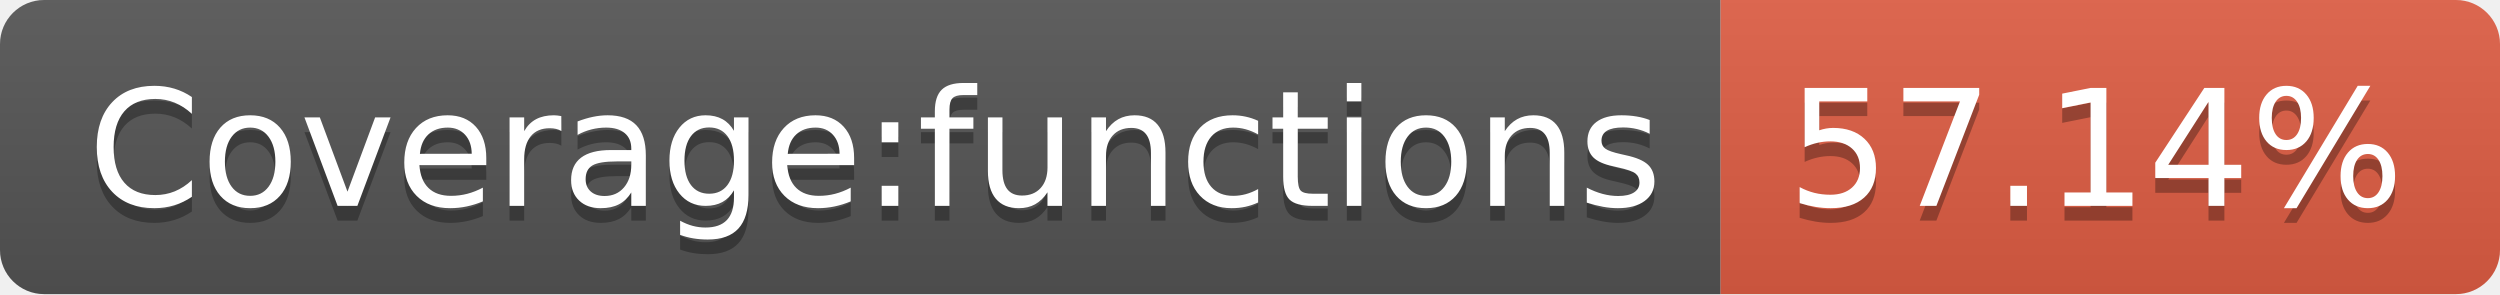
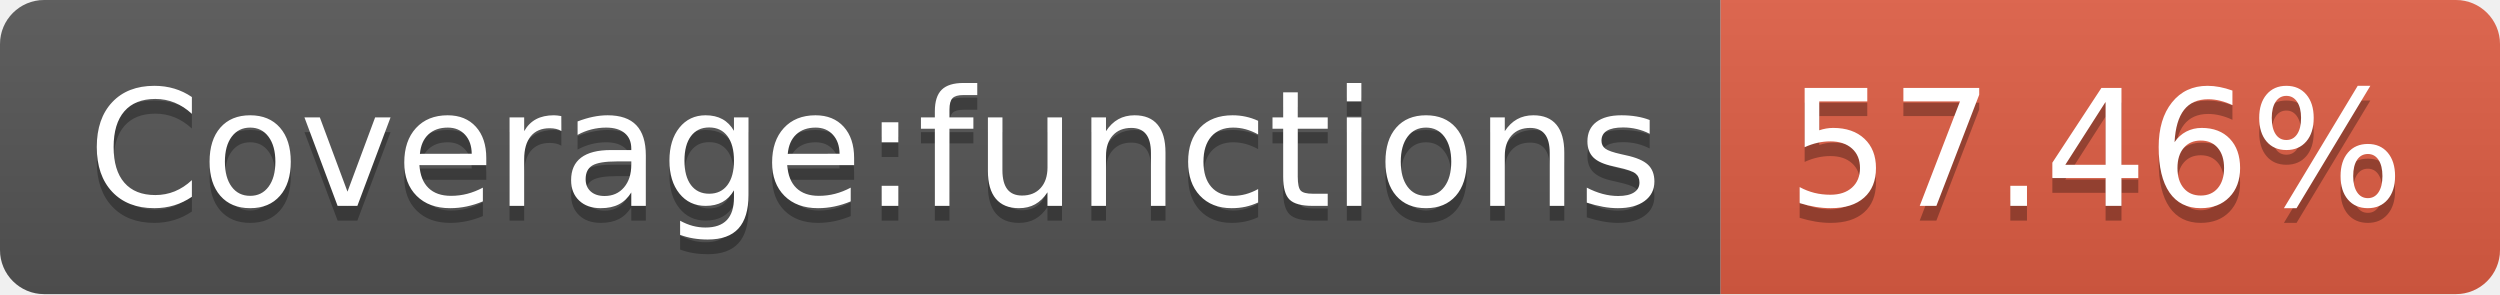
<svg xmlns="http://www.w3.org/2000/svg" width="170" height="20">
  <linearGradient id="s" x2="0" y2="100%">
    <stop offset="0" stop-color="#bbb" stop-opacity=".1" />
    <stop offset="1" stop-opacity=".1" />
  </linearGradient>
  <clipPath id="r">
    <rect width="170" height="20" rx="3" fill="#fff" />
  </clipPath>
  <g clip-path="url(#r)">
    <rect width="117" height="20" fill="#555" />
    <rect x="117" width="53" height="20" fill="#e05d44" />
    <rect width="170" height="20" fill="url(#s)" />
  </g>
  <g fill="#fff" text-anchor="middle" font-family="Verdana,Geneva,DejaVu Sans,sans-serif" text-rendering="geometricPrecision" font-size="110">
    <text x="595" y="150" fill="#010101" fill-opacity=".3" transform="scale(.1)" textLength="1070">Coverage:functions</text>
    <text x="595" y="140" transform="scale(.1)" textLength="1070">Coverage:functions</text>
-     <text x="1425" y="150" fill="#010101" fill-opacity=".3" transform="scale(.1)" textLength="430">57.14%</text>
-     <text x="1425" y="140" transform="scale(.1)" textLength="430">57.14%</text>
+     <text x="1425" y="150" fill="#010101" fill-opacity=".3" transform="scale(.1)" textLength="430">57.46%</text>
+     <text x="1425" y="140" transform="scale(.1)" textLength="430">57.46%</text>
  </g>
</svg>
